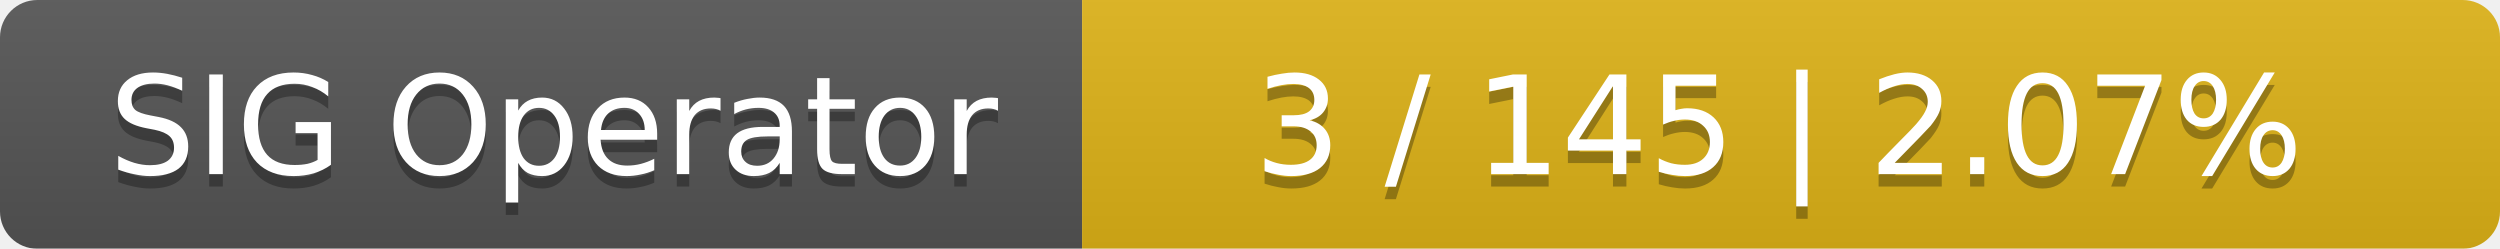
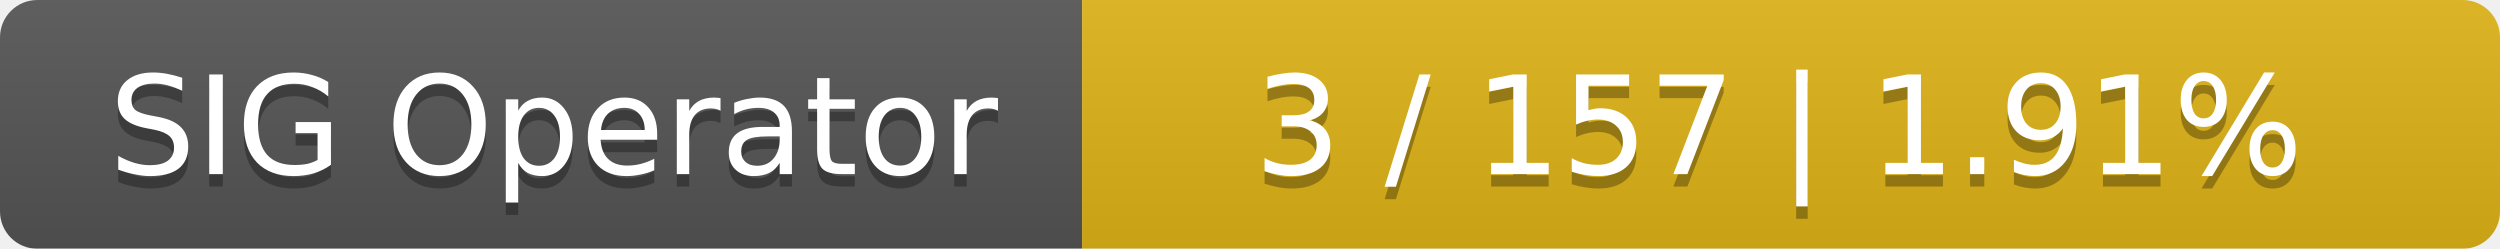
<svg xmlns="http://www.w3.org/2000/svg" width="201" height="20">
  <linearGradient id="smooth" x2="0" y2="100%">
    <stop offset="0" stop-color="#bbb" stop-opacity=".1" />
    <stop offset="1" stop-opacity=".1" />
  </linearGradient>
  <mask id="round">
    <rect width="201" height="20" rx="3" fill="#fff" />
  </mask>
  <g mask="url(#round)">
    <rect width="87" height="20" fill="#555" />
    <rect x="87" width="114" height="20" fill="#dfb317" />
    <rect width="201" height="20" fill="url(#smooth)" />
  </g>
  <g fill="#fff" text-anchor="middle" font-family="DejaVu Sans,Verdana,Geneva,sans-serif" font-size="11">
    <text x="44.5" y="15" fill="#010101" fill-opacity=".3">SIG Operator</text>
    <text x="44.5" y="14">SIG Operator</text>
-     <text x="143" y="15" fill="#010101" fill-opacity=".3">3 / 145    |    2.07%</text>
-     <text x="143" y="14">3 / 145    |    2.07%</text>
+     <text x="143" y="15" fill="#010101" fill-opacity=".3">3 / 157    |    1.91%</text>
+     <text x="143" y="14">3 / 157    |    1.91%</text>
  </g>
</svg>
